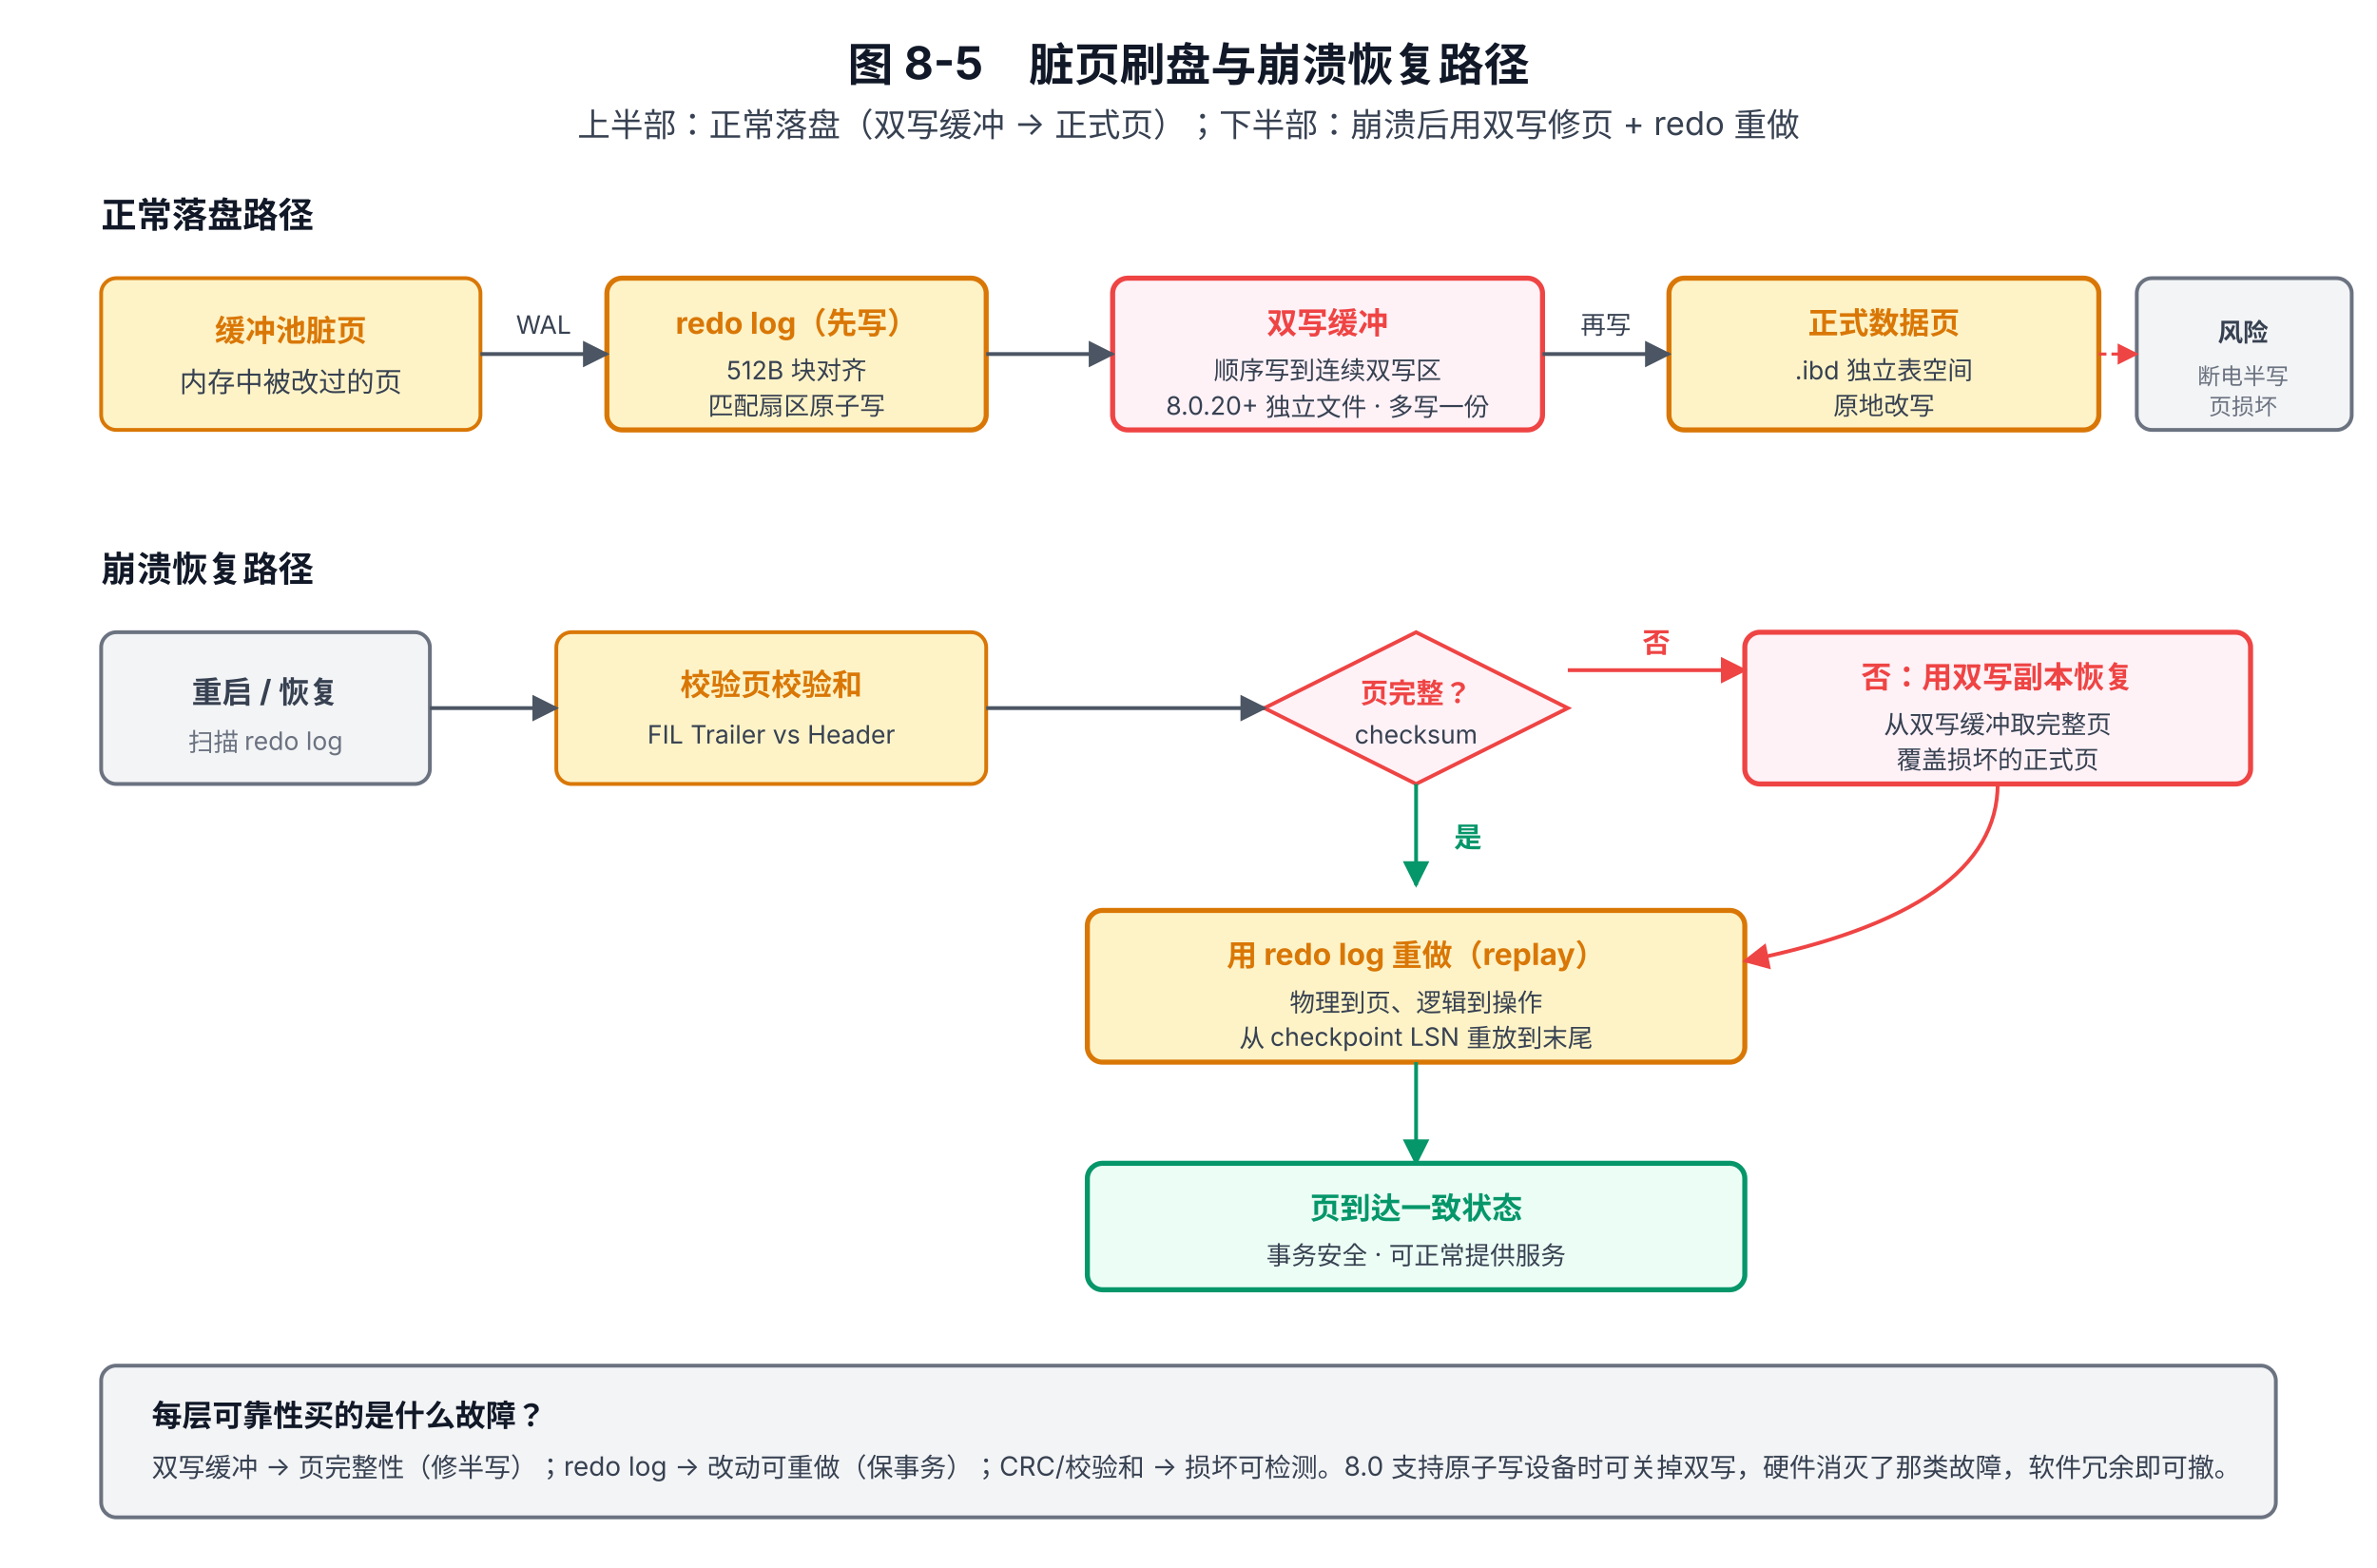
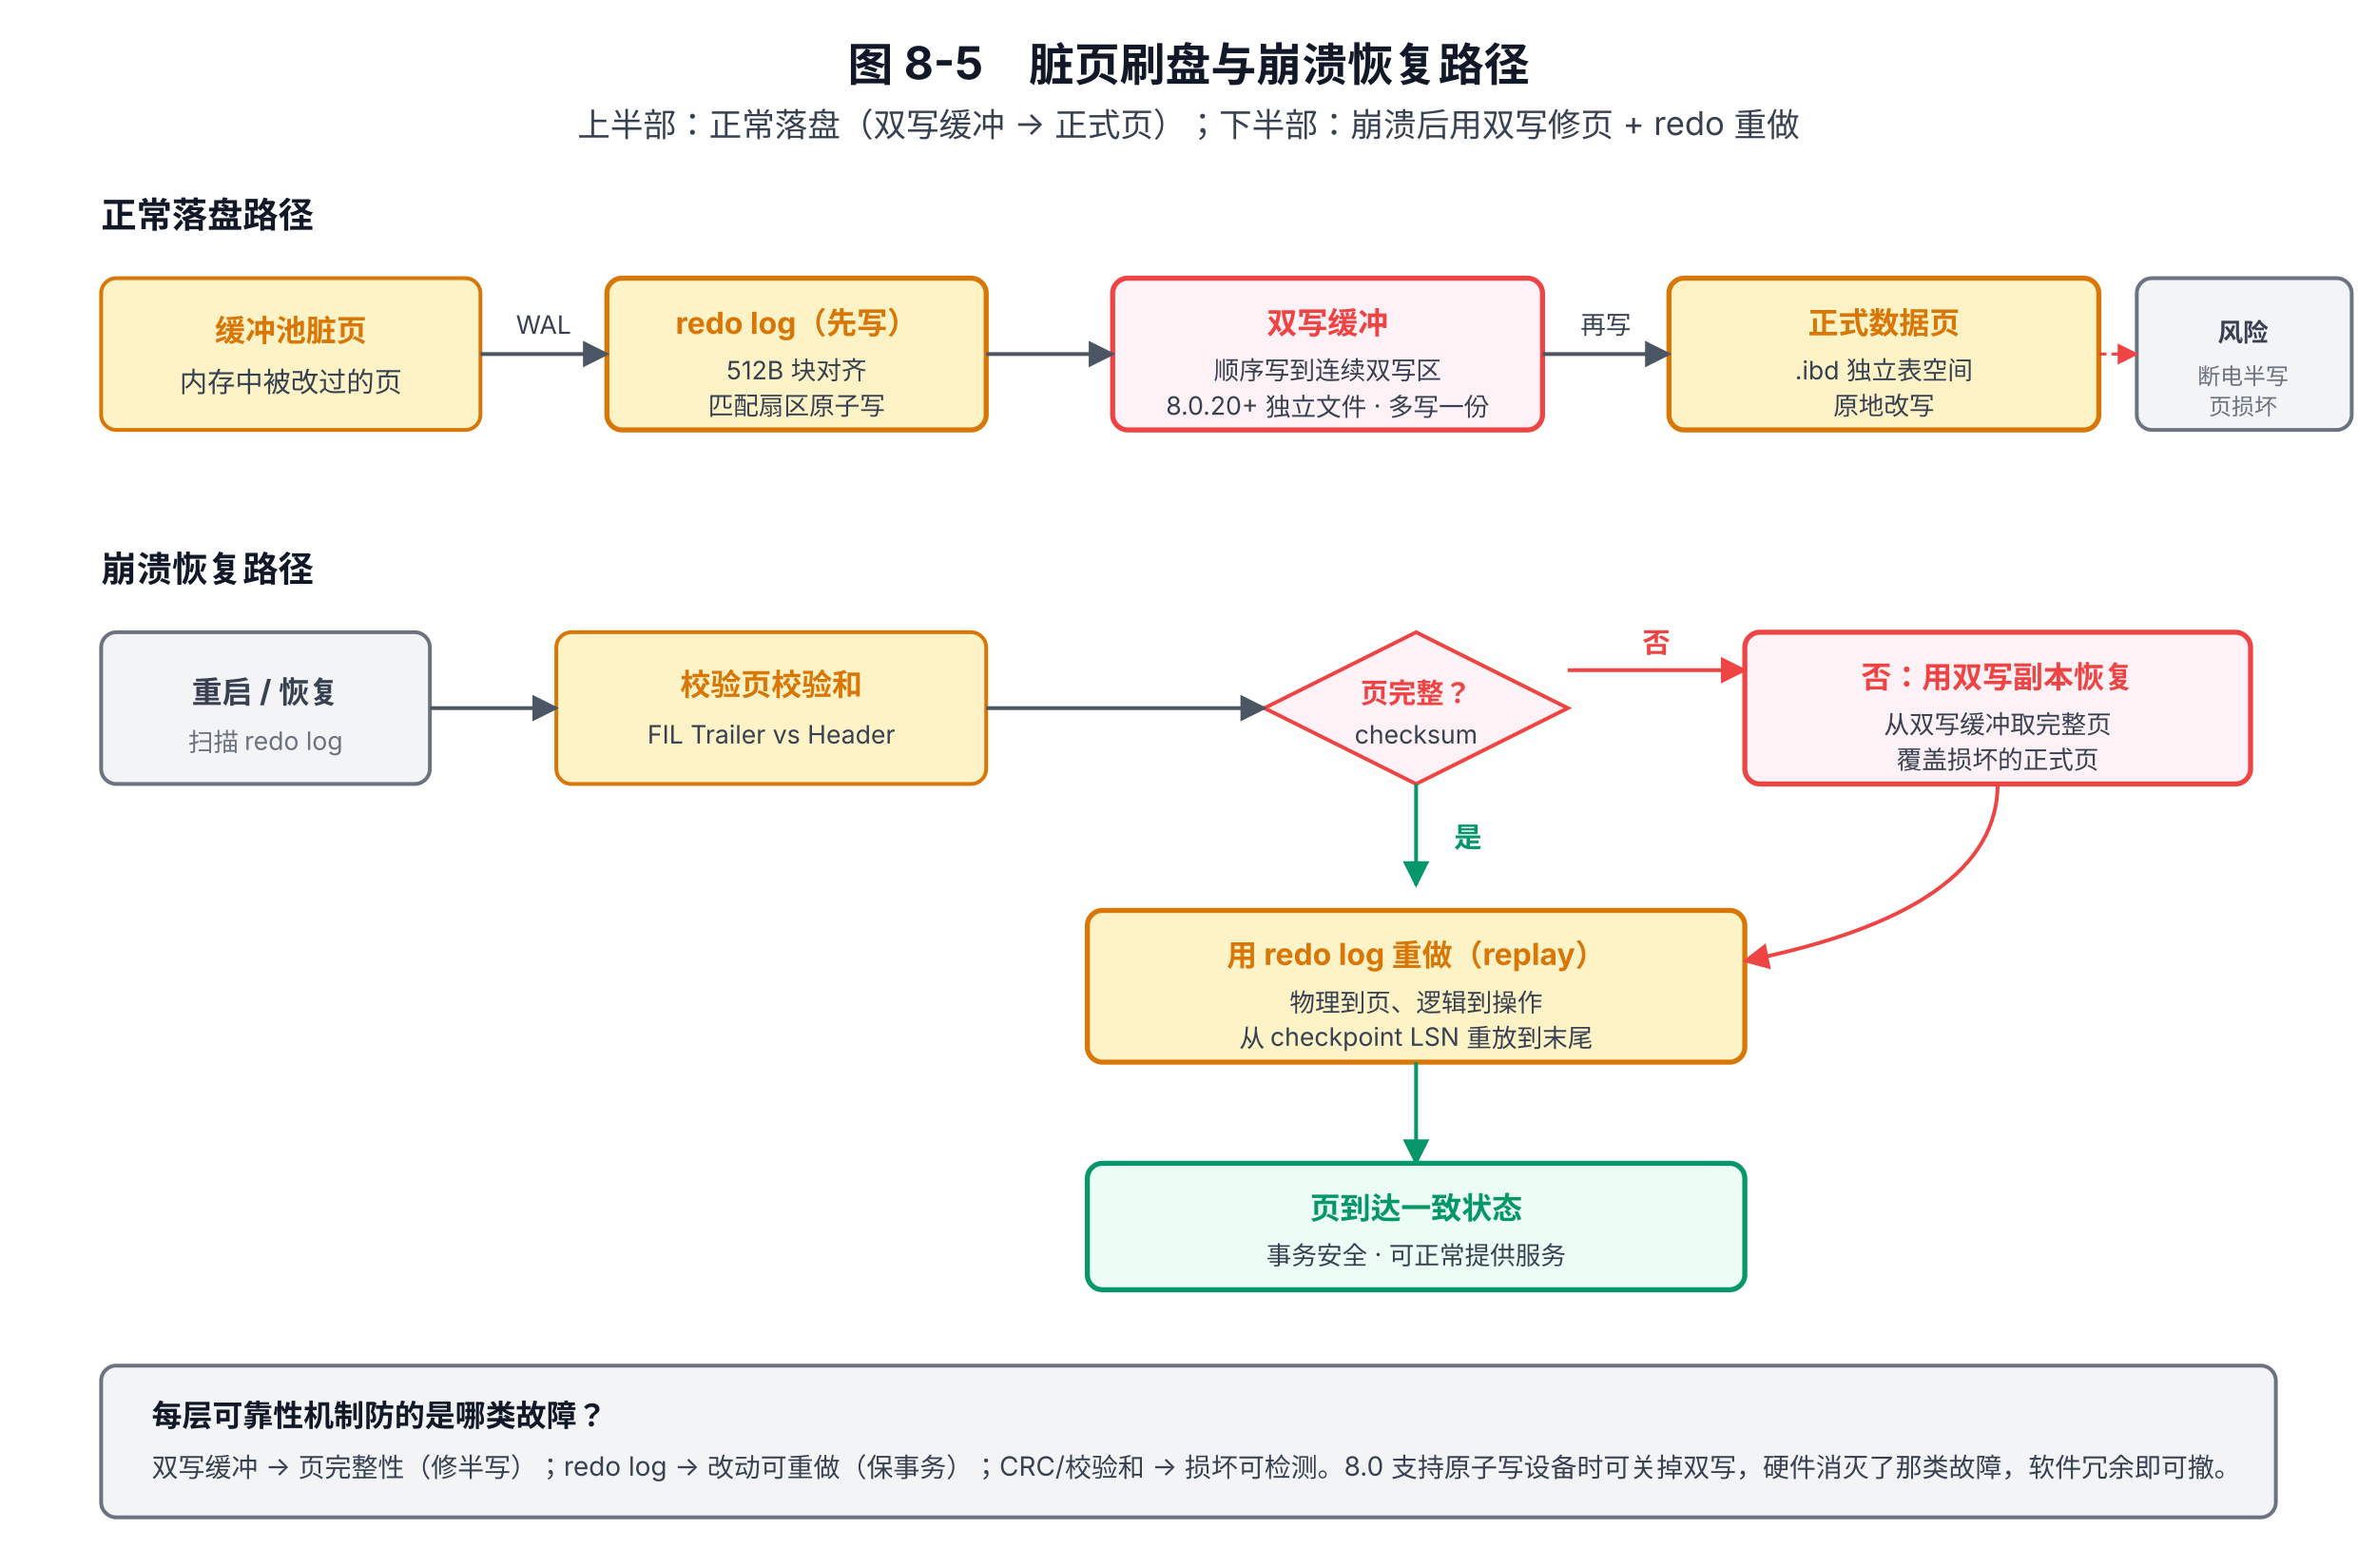
<svg xmlns="http://www.w3.org/2000/svg" viewBox="0 0 940 620" font-family="system-ui, -apple-system, 'PingFang SC', 'Microsoft YaHei', sans-serif">
  <defs>
    <marker id="arrow" viewBox="0 0 10 10" refX="9" refY="5" markerWidth="7" markerHeight="7" orient="auto-start-reverse">
      <path d="M0,0 L10,5 L0,10 z" fill="#4B5563" />
    </marker>
    <marker id="arrowR" viewBox="0 0 10 10" refX="9" refY="5" markerWidth="7" markerHeight="7" orient="auto-start-reverse">
      <path d="M0,0 L10,5 L0,10 z" fill="#EF4444" />
    </marker>
    <marker id="arrowG" viewBox="0 0 10 10" refX="9" refY="5" markerWidth="7" markerHeight="7" orient="auto-start-reverse">
      <path d="M0,0 L10,5 L0,10 z" fill="#059669" />
    </marker>
  </defs>
  <text x="470" y="32" text-anchor="middle" font-size="18" font-weight="700" fill="#111827">图 8-5　脏页刷盘与崩溃恢复路径</text>
  <text x="470" y="54" text-anchor="middle" font-size="13" fill="#374151">上半部：正常落盘（双写缓冲 → 正式页）；下半部：崩溃后用双写修页 + redo 重做</text>
  <text x="40" y="90" font-size="14" font-weight="700" fill="#111827">正常落盘路径</text>
  <rect x="40" y="110" width="150" height="60" rx="6" fill="#FEF3C7" stroke="#D97706" stroke-width="1.5" />
  <text x="115" y="135" text-anchor="middle" font-size="12" font-weight="700" fill="#D97706">缓冲池脏页</text>
  <text x="115" y="155" text-anchor="middle" font-size="11" fill="#374151">内存中被改过的页</text>
  <rect x="240" y="110" width="150" height="60" rx="6" fill="#FEF3C7" stroke="#D97706" stroke-width="2" />
  <text x="315" y="132" text-anchor="middle" font-size="12" font-weight="700" fill="#D97706">redo log（先写）</text>
  <text x="315" y="150" text-anchor="middle" font-size="10" fill="#374151">512B 块对齐</text>
  <text x="315" y="164" text-anchor="middle" font-size="10" fill="#374151">匹配扇区原子写</text>
  <line x1="190" y1="140" x2="240" y2="140" stroke="#4B5563" stroke-width="1.5" marker-end="url(#arrow)" />
  <text x="215" y="132" text-anchor="middle" font-size="10" fill="#374151">WAL</text>
  <rect x="440" y="110" width="170" height="60" rx="6" fill="#FEF2F7" stroke="#EF4444" stroke-width="2" />
  <text x="525" y="132" text-anchor="middle" font-size="12" font-weight="700" fill="#EF4444">双写缓冲</text>
  <text x="525" y="150" text-anchor="middle" font-size="10" fill="#374151">顺序写到连续双写区</text>
  <text x="525" y="164" text-anchor="middle" font-size="10" fill="#374151">8.0.20+ 独立文件 · 多写一份</text>
  <line x1="390" y1="140" x2="440" y2="140" stroke="#4B5563" stroke-width="1.5" marker-end="url(#arrow)" />
  <rect x="660" y="110" width="170" height="60" rx="6" fill="#FEF3C7" stroke="#D97706" stroke-width="2" />
  <text x="745" y="132" text-anchor="middle" font-size="12" font-weight="700" fill="#D97706">正式数据页</text>
  <text x="745" y="150" text-anchor="middle" font-size="10" fill="#374151">.ibd 独立表空间</text>
  <text x="745" y="164" text-anchor="middle" font-size="10" fill="#374151">原地改写</text>
  <line x1="610" y1="140" x2="660" y2="140" stroke="#4B5563" stroke-width="1.5" marker-end="url(#arrow)" />
  <text x="635" y="132" text-anchor="middle" font-size="10" fill="#374151">再写</text>
  <rect x="845" y="110" width="85" height="60" rx="6" fill="#F3F4F6" stroke="#6B7280" stroke-width="1.5" />
  <text x="887" y="135" text-anchor="middle" font-size="10" font-weight="600" fill="#374151">风险</text>
  <text x="887" y="152" text-anchor="middle" font-size="9" fill="#6B7280">断电半写</text>
  <text x="887" y="164" text-anchor="middle" font-size="9" fill="#6B7280">页损坏</text>
  <line x1="830" y1="140" x2="845" y2="140" stroke="#EF4444" stroke-width="1.2" stroke-dasharray="3 2" marker-end="url(#arrowR)" />
  <text x="40" y="230" font-size="14" font-weight="700" fill="#111827">崩溃恢复路径</text>
  <rect x="40" y="250" width="130" height="60" rx="6" fill="#F3F4F6" stroke="#6B7280" stroke-width="1.5" />
  <text x="105" y="278" text-anchor="middle" font-size="12" font-weight="700" fill="#374151">重启 / 恢复</text>
  <text x="105" y="297" text-anchor="middle" font-size="10" fill="#6B7280">扫描 redo log</text>
  <rect x="220" y="250" width="170" height="60" rx="6" fill="#FEF3C7" stroke="#D97706" stroke-width="1.5" />
  <text x="305" y="275" text-anchor="middle" font-size="12" font-weight="700" fill="#D97706">校验页校验和</text>
  <text x="305" y="294" text-anchor="middle" font-size="10" fill="#374151">FIL Trailer vs Header</text>
  <line x1="170" y1="280" x2="220" y2="280" stroke="#4B5563" stroke-width="1.5" marker-end="url(#arrow)" />
  <polygon points="500,280 560,250 620,280 560,310" fill="#FEF2F7" stroke="#EF4444" stroke-width="1.5" />
  <text x="560" y="278" text-anchor="middle" font-size="11" font-weight="700" fill="#EF4444">页完整？</text>
  <text x="560" y="294" text-anchor="middle" font-size="10" fill="#374151">checksum</text>
  <line x1="390" y1="280" x2="500" y2="280" stroke="#4B5563" stroke-width="1.5" marker-end="url(#arrow)" />
  <rect x="690" y="250" width="200" height="60" rx="6" fill="#FEF2F7" stroke="#EF4444" stroke-width="2" />
  <text x="790" y="272" text-anchor="middle" font-size="12" font-weight="700" fill="#EF4444">否：用双写副本恢复</text>
  <text x="790" y="290" text-anchor="middle" font-size="10" fill="#374151">从双写缓冲取完整页</text>
  <text x="790" y="304" text-anchor="middle" font-size="10" fill="#374151">覆盖损坏的正式页</text>
  <line x1="620" y1="265" x2="690" y2="265" stroke="#EF4444" stroke-width="1.5" marker-end="url(#arrowR)" />
  <text x="655" y="258" text-anchor="middle" font-size="11" font-weight="700" fill="#EF4444">否</text>
  <line x1="560" y1="310" x2="560" y2="350" stroke="#059669" stroke-width="1.5" marker-end="url(#arrowG)" />
  <text x="575" y="335" font-size="11" font-weight="700" fill="#059669">是</text>
  <rect x="430" y="360" width="260" height="60" rx="6" fill="#FEF3C7" stroke="#D97706" stroke-width="2" />
  <text x="560" y="382" text-anchor="middle" font-size="12" font-weight="700" fill="#D97706">用 redo log 重做（replay）</text>
  <text x="560" y="400" text-anchor="middle" font-size="10" fill="#374151">物理到页、逻辑到操作</text>
  <text x="560" y="414" text-anchor="middle" font-size="10" fill="#374151">从 checkpoint LSN 重放到末尾</text>
  <rect x="430" y="460" width="260" height="50" rx="6" fill="#ECFDF5" stroke="#059669" stroke-width="2" />
  <text x="560" y="482" text-anchor="middle" font-size="12" font-weight="700" fill="#059669">页到达一致状态</text>
  <text x="560" y="500" text-anchor="middle" font-size="10" fill="#374151">事务安全 · 可正常提供服务</text>
  <line x1="560" y1="420" x2="560" y2="460" stroke="#059669" stroke-width="1.5" marker-end="url(#arrowG)" />
  <path d="M 790 310 Q 790 360, 690 380" fill="none" stroke="#EF4444" stroke-width="1.5" marker-end="url(#arrowR)" />
  <rect x="40" y="540" width="860" height="60" rx="6" fill="#F3F4F6" stroke="#6B7280" stroke-width="1.5" />
-   <text x="60" y="564" font-size="12" font-weight="700" fill="#111827">每层可靠性买的是什么故障？</text>
+   <text x="60" y="564" font-size="12" font-weight="700" fill="#111827">每层可靠性机制防的是哪类故障？</text>
  <text x="60" y="584" font-size="10.5" fill="#374151">双写缓冲 → 页完整性（修半写）；redo log → 改动可重做（保事务）；CRC/校验和 → 损坏可检测。8.0 支持原子写设备时可关掉双写，硬件消灭了那类故障，软件冗余即可撤。</text>
</svg>
